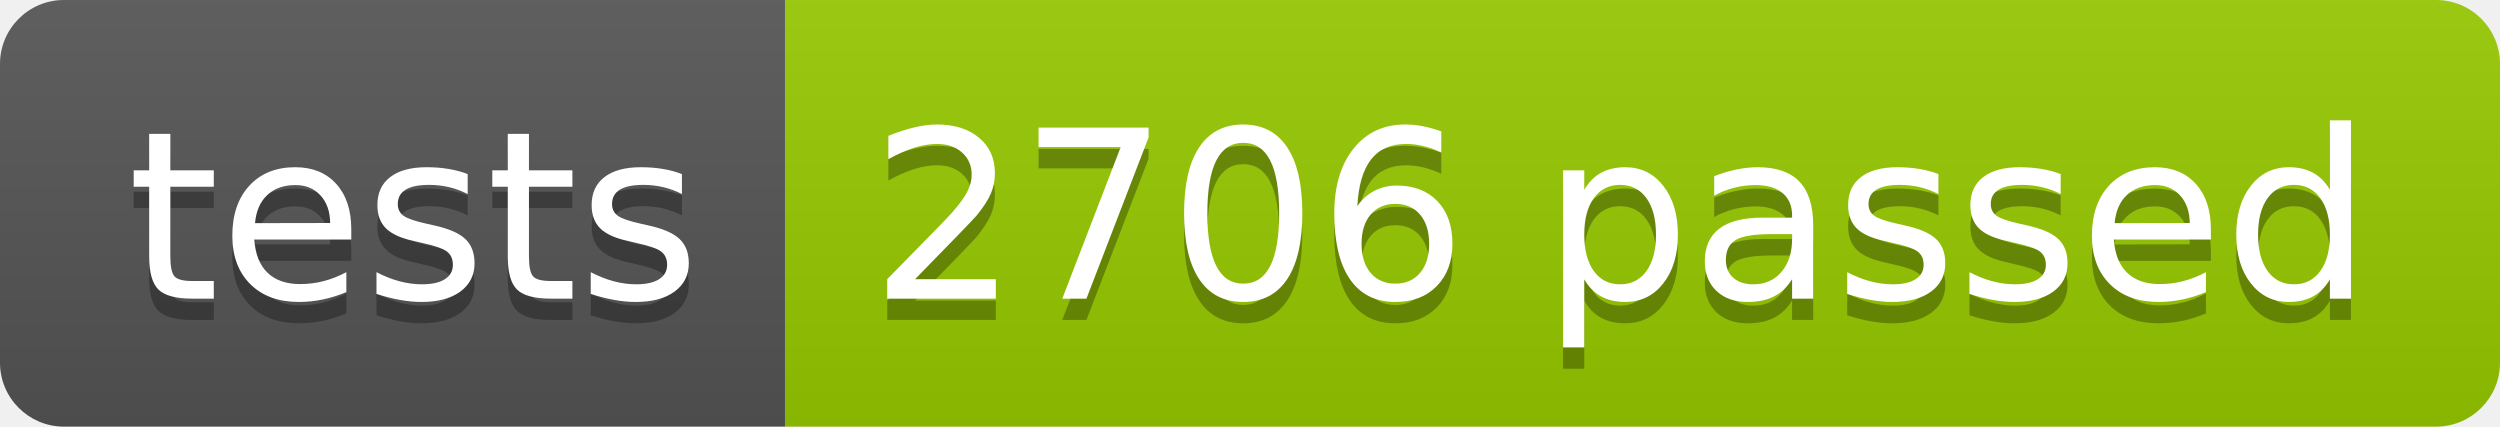
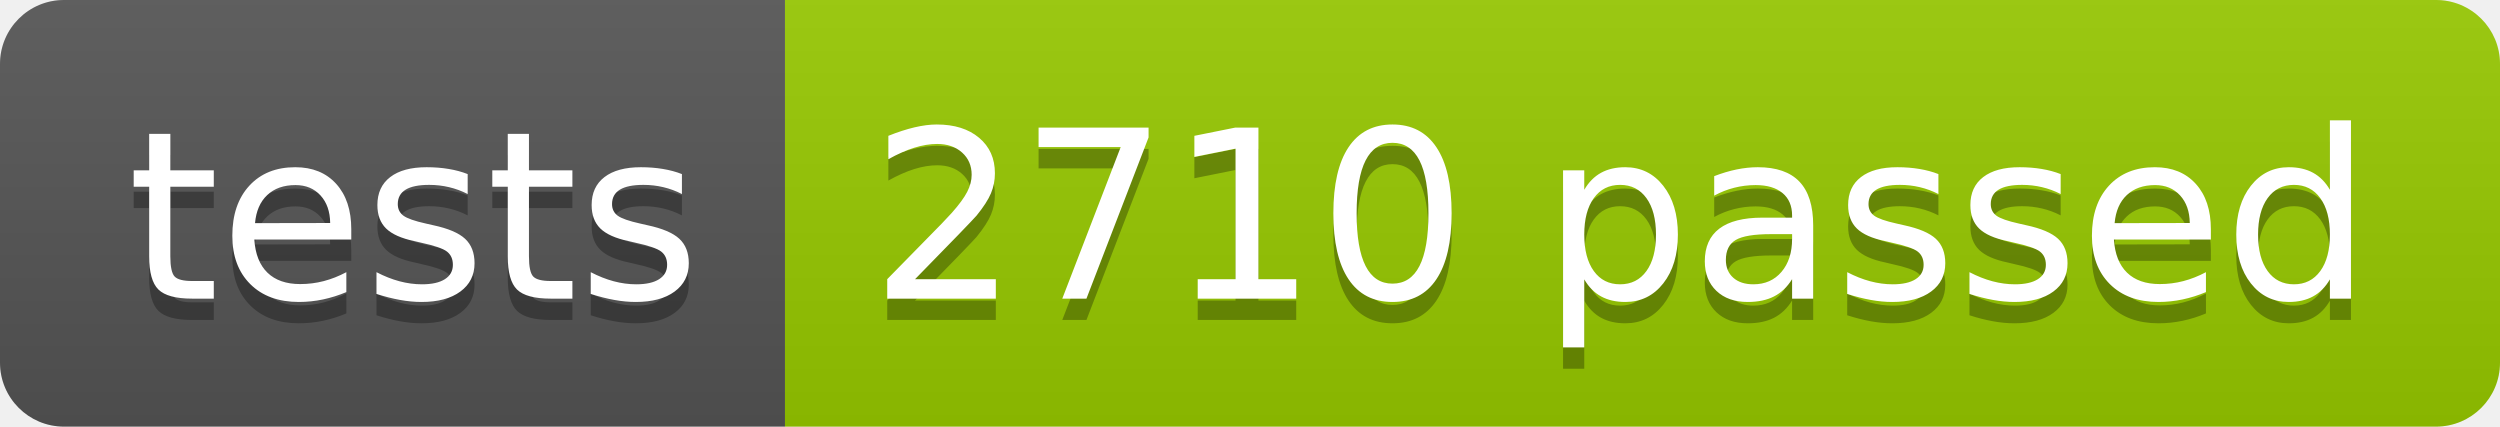
<svg xmlns="http://www.w3.org/2000/svg" width="117.2" height="20">
  <linearGradient id="smooth" x2="0" y2="100%">
    <stop offset="0" stop-color="#bbb" stop-opacity=".1" />
    <stop offset="1" stop-opacity=".1" />
  </linearGradient>
  <clipPath id="round">
    <rect width="117.2" height="20" rx="3" fill="#fff" />
  </clipPath>
  <g clip-path="url(#round)">
    <rect width="36.8" height="20" fill="#555" />
    <rect x="36.8" width="80.4" height="20" fill="#97CA00" />
    <rect width="117.2" height="20" fill="url(#smooth)" />
  </g>
  <g fill="#fff" text-anchor="middle" font-family="DejaVu Sans,Verdana,Geneva,sans-serif" font-size="110">
    <text x="194.0" y="150" fill="#010101" fill-opacity=".3" transform="scale(0.1)" textLength="268.0" lengthAdjust="spacing">tests</text>
    <text x="194.0" y="140" transform="scale(0.1)" textLength="268.0" lengthAdjust="spacing">tests</text>
-     <text x="760.0" y="150" fill="#010101" fill-opacity=".3" transform="scale(0.1)" textLength="704.0" lengthAdjust="spacing">2706 passed</text>
-     <text x="760.0" y="140" transform="scale(0.1)" textLength="704.0" lengthAdjust="spacing">2706 passed</text>
+     <text x="760.0" y="150" fill="#010101" fill-opacity=".3" transform="scale(0.1)" textLength="704.0" lengthAdjust="spacing">2710 passed</text>
+     <text x="760.0" y="140" transform="scale(0.1)" textLength="704.0" lengthAdjust="spacing">2710 passed</text>
  </g>
</svg>
